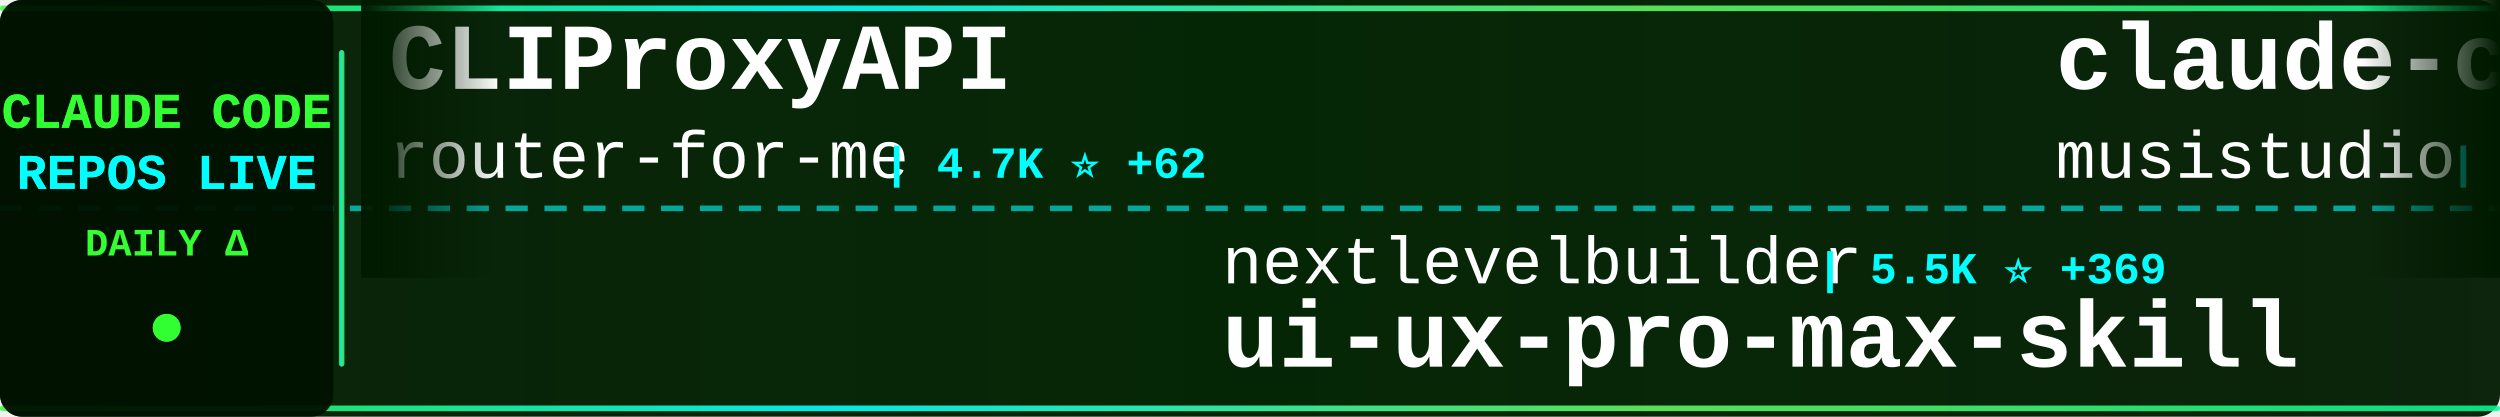
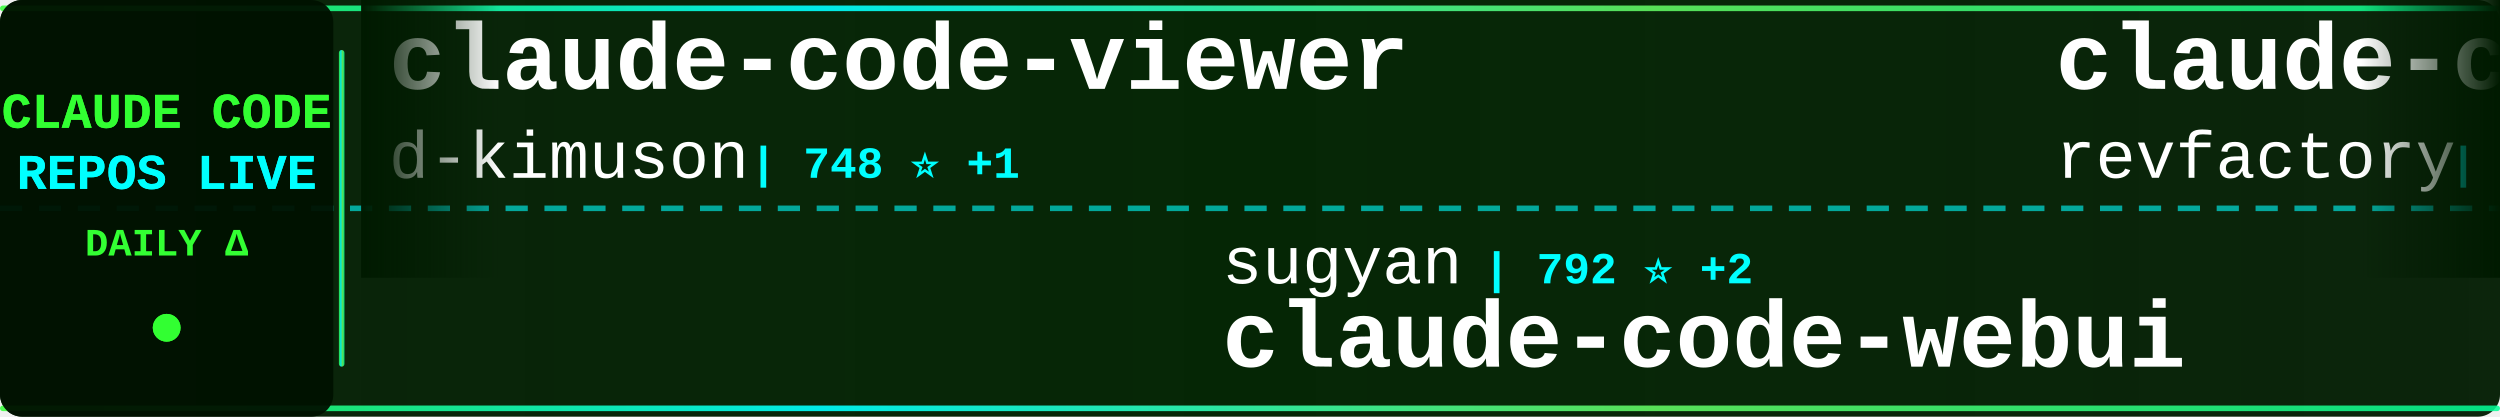
<svg xmlns="http://www.w3.org/2000/svg" width="900" height="150">
  <defs>
    <linearGradient id="tickerBg" x1="0%" y1="0%" x2="100%" y2="0%">
      <stop offset="0%" style="stop-color:#001a00;stop-opacity:0.95" />
      <stop offset="50%" style="stop-color:#002200;stop-opacity:0.98" />
      <stop offset="100%" style="stop-color:#001a00;stop-opacity:0.95" />
    </linearGradient>
    <linearGradient id="borderGrad" x1="0%" y1="0%" x2="100%" y2="0%">
      <stop offset="0%" style="stop-color:#33ff33;stop-opacity:0.85">
        <animate attributeName="stop-opacity" values="0.85;1;0.85" dur="2s" repeatCount="indefinite" />
      </stop>
      <stop offset="33%" style="stop-color:#00ffff;stop-opacity:0.9">
        <animate attributeName="stop-opacity" values="0.9;1;0.9" dur="2.2s" repeatCount="indefinite" />
      </stop>
      <stop offset="66%" style="stop-color:#66ff66;stop-opacity:0.85">
        <animate attributeName="stop-opacity" values="0.85;1;0.85" dur="1.8s" repeatCount="indefinite" />
      </stop>
      <stop offset="100%" style="stop-color:#00ff99;stop-opacity:0.85">
        <animate attributeName="stop-opacity" values="0.85;1;0.85" dur="2s" repeatCount="indefinite" />
      </stop>
    </linearGradient>
    <filter id="textGlow">
      <feGaussianBlur stdDeviation="0.1" result="coloredBlur" />
      <feMerge>
        <feMergeNode in="coloredBlur" />
        <feMergeNode in="SourceGraphic" />
      </feMerge>
    </filter>
    <filter id="metricGlow">
      <feGaussianBlur stdDeviation="0.2" result="coloredBlur" />
      <feMerge>
        <feMergeNode in="coloredBlur" />
        <feMergeNode in="SourceGraphic" />
      </feMerge>
    </filter>
    <linearGradient id="leftFade" x1="0%" y1="0%" x2="100%" y2="0%">
      <stop offset="0%" style="stop-color:#001a00;stop-opacity:1" />
      <stop offset="100%" style="stop-color:#001a00;stop-opacity:0" />
    </linearGradient>
    <linearGradient id="rightFade" x1="0%" y1="0%" x2="100%" y2="0%">
      <stop offset="0%" style="stop-color:#001a00;stop-opacity:0" />
      <stop offset="100%" style="stop-color:#001a00;stop-opacity:1" />
    </linearGradient>
  </defs>
  <rect width="900" height="150" fill="url(#tickerBg)" rx="8" />
  <rect x="0" y="2" width="900" height="2" fill="url(#borderGrad)" rx="1" />
  <rect x="0" y="146" width="900" height="2" fill="url(#borderGrad)" rx="1" />
  <line x1="0" y1="75" x2="900" y2="75" stroke="#00ffff" stroke-width="2" stroke-dasharray="8 6" opacity="0.6" />
  <rect x="0" y="0" width="120" height="150" fill="#001100" opacity="0.95" rx="8" />
  <text x="60" y="46" font-family="'Courier New', monospace" font-size="18" font-weight="bold" fill="#33ff33" text-anchor="middle" filter="url(#textGlow)">
    CLAUDE CODE
  </text>
  <text x="60" y="68" font-family="'Courier New', monospace" font-size="18" font-weight="bold" fill="#00ffff" text-anchor="middle" filter="url(#textGlow)">
    REPOS LIVE
  </text>
  <text x="60" y="92" font-family="'Courier New', monospace" font-size="14" font-weight="bold" fill="#33ff33" text-anchor="middle">
    DAILY Δ
  </text>
  <circle cx="60" cy="118" r="5" fill="#33ff33" filter="url(#metricGlow)">
    <animate attributeName="r" values="4;6;4" dur="1.5s" repeatCount="indefinite" />
    <animate attributeName="opacity" values="0.6;1;0.6" dur="1.5s" repeatCount="indefinite" />
  </circle>
  <rect x="122" y="18" width="2" height="114" fill="url(#borderGrad)" rx="1" />
  <clipPath id="tickerClip">
    <rect x="130" y="0" width="770" height="150" />
  </clipPath>
  <g clip-path="url(#tickerClip)">
    <g id="tickerItems">
      <animateTransform attributeName="transform" attributeType="XML" type="translate" from="0 0" to="-3000 0" dur="54s" repeatCount="indefinite" />
      <g transform="translate(0, 0)">
-         <text x="140" y="32" font-family="'Courier New', monospace" font-size="34" font-weight="bold" fill="#ffffff">CLIProxyAPI</text>
-         <text x="140" y="64" font-family="'Courier New', monospace" font-size="24" font-weight="normal" fill="#ffffff" opacity="1.0">router-for-me</text>
-         <text x="318" y="64" font-family="'Courier New', monospace" font-size="16" font-weight="bold" fill="#00ffff"> | 4.7K ⭐ +62</text>
+         <text x="140" y="32" font-family="'Courier New', monospace" font-size="34" font-weight="bold" fill="#ffffff">claude-code-viewer</text>
+         <text x="140" y="64" font-family="'Courier New', monospace" font-size="24" font-weight="normal" fill="#ffffff" opacity="1.0">d-kimuson</text>
+         <text x="270" y="64" font-family="'Courier New', monospace" font-size="16" font-weight="bold" fill="#00ffff"> | 748 ⭐ +1</text>
      </g>
      <g transform="translate(300, 0)">
-         <text x="140" y="102" font-family="'Courier New', monospace" font-size="24" font-weight="normal" fill="#ffffff" opacity="1.0">nextlevelbuilder</text>
-         <text x="354" y="102" font-family="'Courier New', monospace" font-size="16" font-weight="bold" fill="#00ffff"> | 5.5K ⭐ +369</text>
-         <text x="140" y="132" font-family="'Courier New', monospace" font-size="34" font-weight="bold" fill="#ffffff">ui-ux-pro-max-skill</text>
+         <text x="140" y="102" font-family="'Courier New', monospace" font-size="24" font-weight="normal" fill="#ffffff" opacity="1.0">sugyan</text>
+         <text x="234" y="102" font-family="'Courier New', monospace" font-size="16" font-weight="bold" fill="#00ffff"> | 792 ⭐ +2</text>
+         <text x="140" y="132" font-family="'Courier New', monospace" font-size="34" font-weight="bold" fill="#ffffff">claude-code-webui</text>
      </g>
      <g transform="translate(600, 0)">
-         <text x="140" y="32" font-family="'Courier New', monospace" font-size="34" font-weight="bold" fill="#ffffff">claude-code-router</text>
-         <text x="140" y="64" font-family="'Courier New', monospace" font-size="24" font-weight="normal" fill="#ffffff" opacity="1.0">musistudio</text>
-         <text x="282" y="64" font-family="'Courier New', monospace" font-size="16" font-weight="bold" fill="#00ffff"> | 24.5K ⭐ +10</text>
+         <text x="140" y="32" font-family="'Courier New', monospace" font-size="34" font-weight="bold" fill="#ffffff">claude-code-mastering</text>
+         <text x="140" y="64" font-family="'Courier New', monospace" font-size="24" font-weight="normal" fill="#ffffff" opacity="1.0">revfactory</text>
+         <text x="282" y="64" font-family="'Courier New', monospace" font-size="16" font-weight="bold" fill="#00ffff"> | 731 ⭐</text>
      </g>
      <g transform="translate(900, 0)">
-         <text x="140" y="102" font-family="'Courier New', monospace" font-size="24" font-weight="normal" fill="#ffffff" opacity="1.0">obra</text>
-         <text x="210" y="102" font-family="'Courier New', monospace" font-size="16" font-weight="bold" fill="#00ffff"> | 13.5K ⭐ +33</text>
-         <text x="140" y="132" font-family="'Courier New', monospace" font-size="34" font-weight="bold" fill="#ffffff">superpowers</text>
+         <text x="140" y="102" font-family="'Courier New', monospace" font-size="24" font-weight="normal" fill="#ffffff" opacity="1.0">peterkrueck</text>
+         <text x="294" y="102" font-family="'Courier New', monospace" font-size="16" font-weight="bold" fill="#00ffff"> | 1.3K ⭐</text>
+         <text x="140" y="132" font-family="'Courier New', monospace" font-size="34" font-weight="bold" fill="#ffffff">Claude-Code-Development-...</text>
      </g>
      <g transform="translate(1200, 0)">
-         <text x="140" y="32" font-family="'Courier New', monospace" font-size="34" font-weight="bold" fill="#ffffff">happy</text>
-         <text x="140" y="64" font-family="'Courier New', monospace" font-size="24" font-weight="normal" fill="#ffffff" opacity="1.0">slopus</text>
-         <text x="234" y="64" font-family="'Courier New', monospace" font-size="16" font-weight="bold" fill="#00ffff"> | 6.1K ⭐ +13</text>
+         <text x="140" y="32" font-family="'Courier New', monospace" font-size="34" font-weight="bold" fill="#ffffff">mcp-shrimp-task-manager</text>
+         <text x="140" y="64" font-family="'Courier New', monospace" font-size="24" font-weight="normal" fill="#ffffff" opacity="1.0">cjo4m06</text>
+         <text x="246" y="64" font-family="'Courier New', monospace" font-size="16" font-weight="bold" fill="#00ffff"> | 1.9K ⭐</text>
      </g>
      <g transform="translate(1500, 0)">
-         <text x="140" y="102" font-family="'Courier New', monospace" font-size="24" font-weight="normal" fill="#ffffff" opacity="1.0">https-deeplearning-ai</text>
-         <text x="414" y="102" font-family="'Courier New', monospace" font-size="16" font-weight="bold" fill="#00ffff"> | 351 ⭐</text>
-         <text x="140" y="132" font-family="'Courier New', monospace" font-size="34" font-weight="bold" fill="#ffffff">sc-claude-code-files</text>
+         <text x="140" y="102" font-family="'Courier New', monospace" font-size="24" font-weight="normal" fill="#ffffff" opacity="1.0">simonw</text>
+         <text x="234" y="102" font-family="'Courier New', monospace" font-size="16" font-weight="bold" fill="#00ffff"> | 627 ⭐ +5</text>
+         <text x="140" y="132" font-family="'Courier New', monospace" font-size="34" font-weight="bold" fill="#ffffff">claude-code-transcripts</text>
      </g>
      <g transform="translate(1800, 0)">
-         <text x="140" y="32" font-family="'Courier New', monospace" font-size="34" font-weight="bold" fill="#ffffff">claude-code-is-programma...</text>
-         <text x="140" y="64" font-family="'Courier New', monospace" font-size="24" font-weight="normal" fill="#ffffff" opacity="1.0">disler</text>
-         <text x="234" y="64" font-family="'Courier New', monospace" font-size="16" font-weight="bold" fill="#00ffff"> | 278 ⭐</text>
+         <text x="140" y="32" font-family="'Courier New', monospace" font-size="34" font-weight="bold" fill="#ffffff">claude-code-infrastructu...</text>
+         <text x="140" y="64" font-family="'Courier New', monospace" font-size="24" font-weight="normal" fill="#ffffff" opacity="1.0">diet103</text>
+         <text x="246" y="64" font-family="'Courier New', monospace" font-size="16" font-weight="bold" fill="#00ffff"> | 8.1K ⭐ +3</text>
      </g>
      <g transform="translate(2100, 0)">
-         <text x="140" y="102" font-family="'Courier New', monospace" font-size="24" font-weight="normal" fill="#ffffff" opacity="1.0">Pimzino</text>
-         <text x="246" y="102" font-family="'Courier New', monospace" font-size="16" font-weight="bold" fill="#00ffff"> | 3.3K ⭐ +3</text>
-         <text x="140" y="132" font-family="'Courier New', monospace" font-size="34" font-weight="bold" fill="#ffffff">claude-code-spec-workflo...</text>
+         <text x="140" y="102" font-family="'Courier New', monospace" font-size="24" font-weight="normal" fill="#ffffff" opacity="1.0">Matt-Dionis</text>
+         <text x="294" y="102" font-family="'Courier New', monospace" font-size="16" font-weight="bold" fill="#00ffff"> | 582 ⭐</text>
+         <text x="140" y="132" font-family="'Courier New', monospace" font-size="34" font-weight="bold" fill="#ffffff">claude-code-configs</text>
      </g>
      <g transform="translate(2400, 0)">
-         <text x="140" y="32" font-family="'Courier New', monospace" font-size="34" font-weight="bold" fill="#ffffff">claude-code-proxy</text>
-         <text x="140" y="64" font-family="'Courier New', monospace" font-size="24" font-weight="normal" fill="#ffffff" opacity="1.0">seifghazi</text>
-         <text x="270" y="64" font-family="'Courier New', monospace" font-size="16" font-weight="bold" fill="#00ffff"> | 330 ⭐ +1</text>
+         <text x="140" y="32" font-family="'Courier New', monospace" font-size="34" font-weight="bold" fill="#ffffff">superdesign</text>
+         <text x="140" y="64" font-family="'Courier New', monospace" font-size="24" font-weight="normal" fill="#ffffff" opacity="1.0">superdesigndev</text>
+         <text x="330" y="64" font-family="'Courier New', monospace" font-size="16" font-weight="bold" fill="#00ffff"> | 5.6K ⭐ +3</text>
      </g>
      <g transform="translate(2700, 0)">
-         <text x="140" y="102" font-family="'Courier New', monospace" font-size="24" font-weight="normal" fill="#ffffff" opacity="1.0">daaain</text>
-         <text x="234" y="102" font-family="'Courier New', monospace" font-size="16" font-weight="bold" fill="#00ffff"> | 602 ⭐ +1</text>
-         <text x="140" y="132" font-family="'Courier New', monospace" font-size="34" font-weight="bold" fill="#ffffff">claude-code-log</text>
+         <text x="140" y="102" font-family="'Courier New', monospace" font-size="24" font-weight="normal" fill="#ffffff" opacity="1.0">MadAppGang</text>
+         <text x="282" y="102" font-family="'Courier New', monospace" font-size="16" font-weight="bold" fill="#00ffff"> | 194 ⭐</text>
+         <text x="140" y="132" font-family="'Courier New', monospace" font-size="34" font-weight="bold" fill="#ffffff">claude-code</text>
      </g>
      <g transform="translate(3000, 0)">
-         <text x="140" y="32" font-family="'Courier New', monospace" font-size="34" font-weight="bold" fill="#ffffff">CLIProxyAPI</text>
-         <text x="140" y="64" font-family="'Courier New', monospace" font-size="24" font-weight="normal" fill="#ffffff" opacity="1.0">router-for-me</text>
-         <text x="318" y="64" font-family="'Courier New', monospace" font-size="16" font-weight="bold" fill="#00ffff"> | 4.7K ⭐ +62</text>
+         <text x="140" y="32" font-family="'Courier New', monospace" font-size="34" font-weight="bold" fill="#ffffff">claude-code-viewer</text>
+         <text x="140" y="64" font-family="'Courier New', monospace" font-size="24" font-weight="normal" fill="#ffffff" opacity="1.0">d-kimuson</text>
+         <text x="270" y="64" font-family="'Courier New', monospace" font-size="16" font-weight="bold" fill="#00ffff"> | 748 ⭐ +1</text>
      </g>
      <g transform="translate(3300, 0)">
-         <text x="140" y="102" font-family="'Courier New', monospace" font-size="24" font-weight="normal" fill="#ffffff" opacity="1.0">nextlevelbuilder</text>
-         <text x="354" y="102" font-family="'Courier New', monospace" font-size="16" font-weight="bold" fill="#00ffff"> | 5.5K ⭐ +369</text>
-         <text x="140" y="132" font-family="'Courier New', monospace" font-size="34" font-weight="bold" fill="#ffffff">ui-ux-pro-max-skill</text>
+         <text x="140" y="102" font-family="'Courier New', monospace" font-size="24" font-weight="normal" fill="#ffffff" opacity="1.0">sugyan</text>
+         <text x="234" y="102" font-family="'Courier New', monospace" font-size="16" font-weight="bold" fill="#00ffff"> | 792 ⭐ +2</text>
+         <text x="140" y="132" font-family="'Courier New', monospace" font-size="34" font-weight="bold" fill="#ffffff">claude-code-webui</text>
      </g>
      <g transform="translate(3600, 0)">
-         <text x="140" y="32" font-family="'Courier New', monospace" font-size="34" font-weight="bold" fill="#ffffff">claude-code-router</text>
-         <text x="140" y="64" font-family="'Courier New', monospace" font-size="24" font-weight="normal" fill="#ffffff" opacity="1.0">musistudio</text>
-         <text x="282" y="64" font-family="'Courier New', monospace" font-size="16" font-weight="bold" fill="#00ffff"> | 24.5K ⭐ +10</text>
+         <text x="140" y="32" font-family="'Courier New', monospace" font-size="34" font-weight="bold" fill="#ffffff">claude-code-mastering</text>
+         <text x="140" y="64" font-family="'Courier New', monospace" font-size="24" font-weight="normal" fill="#ffffff" opacity="1.0">revfactory</text>
+         <text x="282" y="64" font-family="'Courier New', monospace" font-size="16" font-weight="bold" fill="#00ffff"> | 731 ⭐</text>
      </g>
      <g transform="translate(3900, 0)">
-         <text x="140" y="102" font-family="'Courier New', monospace" font-size="24" font-weight="normal" fill="#ffffff" opacity="1.0">obra</text>
-         <text x="210" y="102" font-family="'Courier New', monospace" font-size="16" font-weight="bold" fill="#00ffff"> | 13.5K ⭐ +33</text>
-         <text x="140" y="132" font-family="'Courier New', monospace" font-size="34" font-weight="bold" fill="#ffffff">superpowers</text>
+         <text x="140" y="102" font-family="'Courier New', monospace" font-size="24" font-weight="normal" fill="#ffffff" opacity="1.0">peterkrueck</text>
+         <text x="294" y="102" font-family="'Courier New', monospace" font-size="16" font-weight="bold" fill="#00ffff"> | 1.3K ⭐</text>
+         <text x="140" y="132" font-family="'Courier New', monospace" font-size="34" font-weight="bold" fill="#ffffff">Claude-Code-Development-...</text>
      </g>
    </g>
  </g>
  <rect x="130" y="0" width="50" height="100" fill="url(#leftFade)" />
  <rect x="850" y="0" width="50" height="100" fill="url(#rightFade)" />
</svg>
